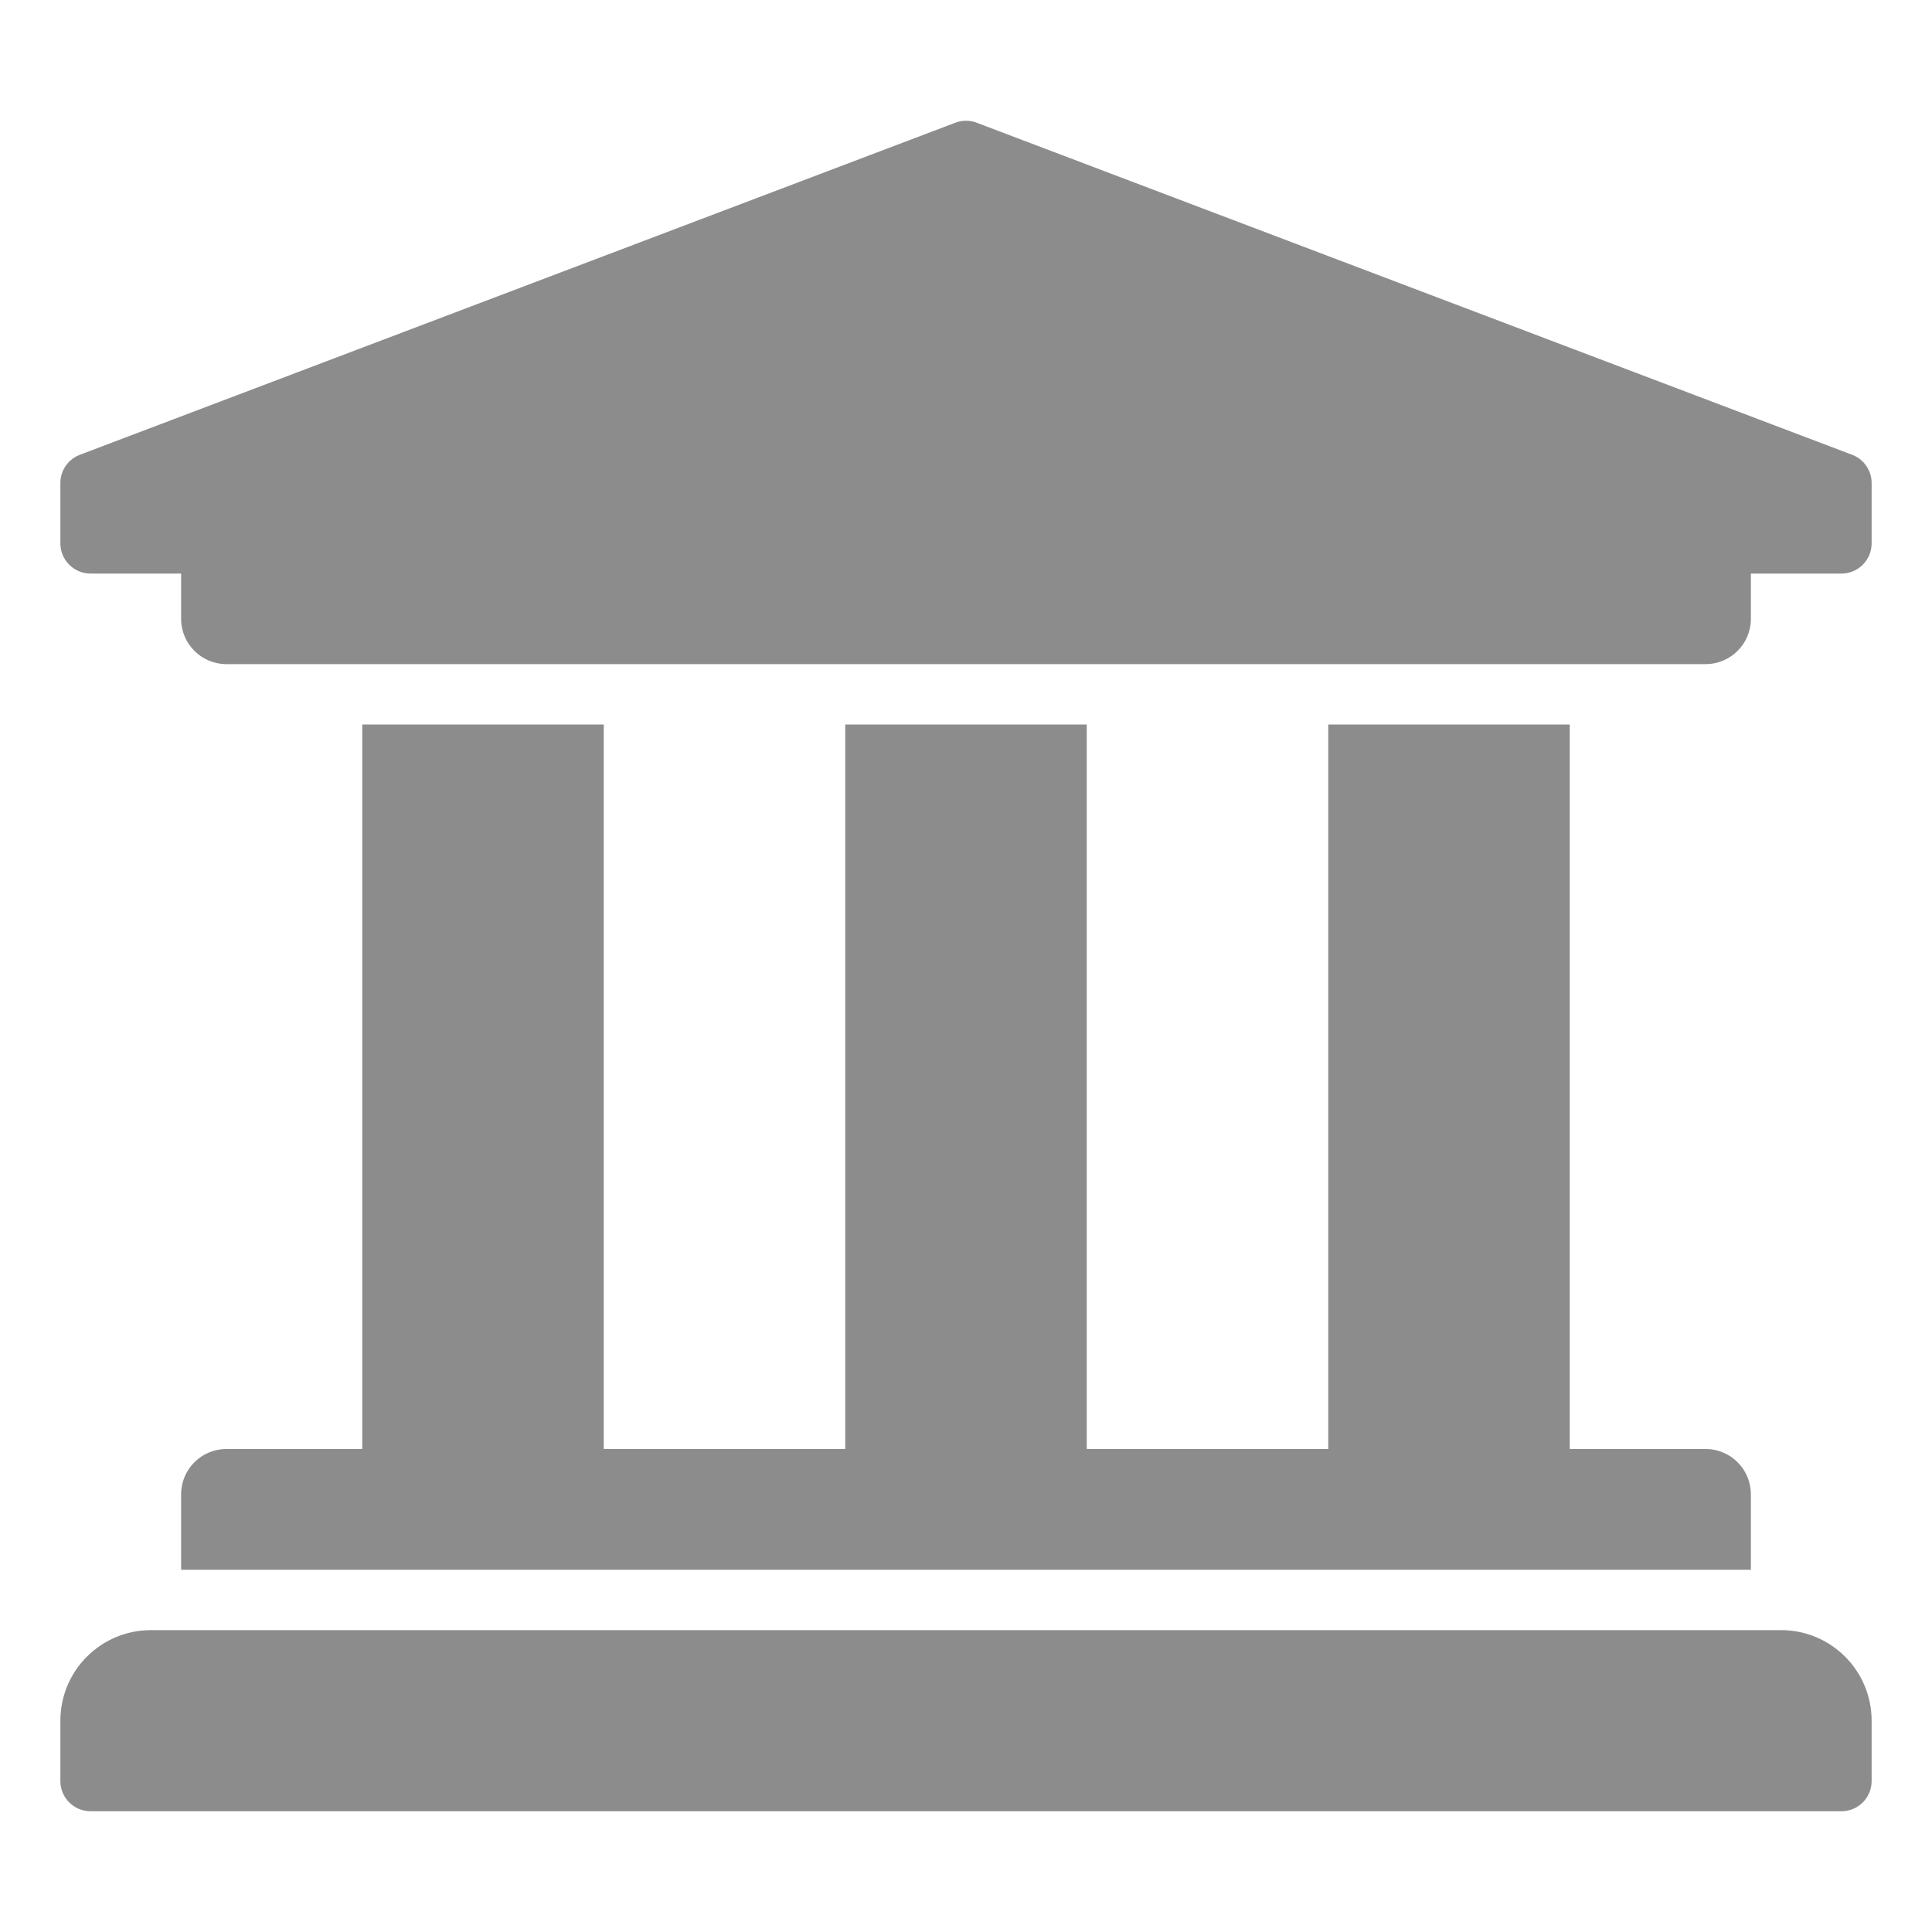
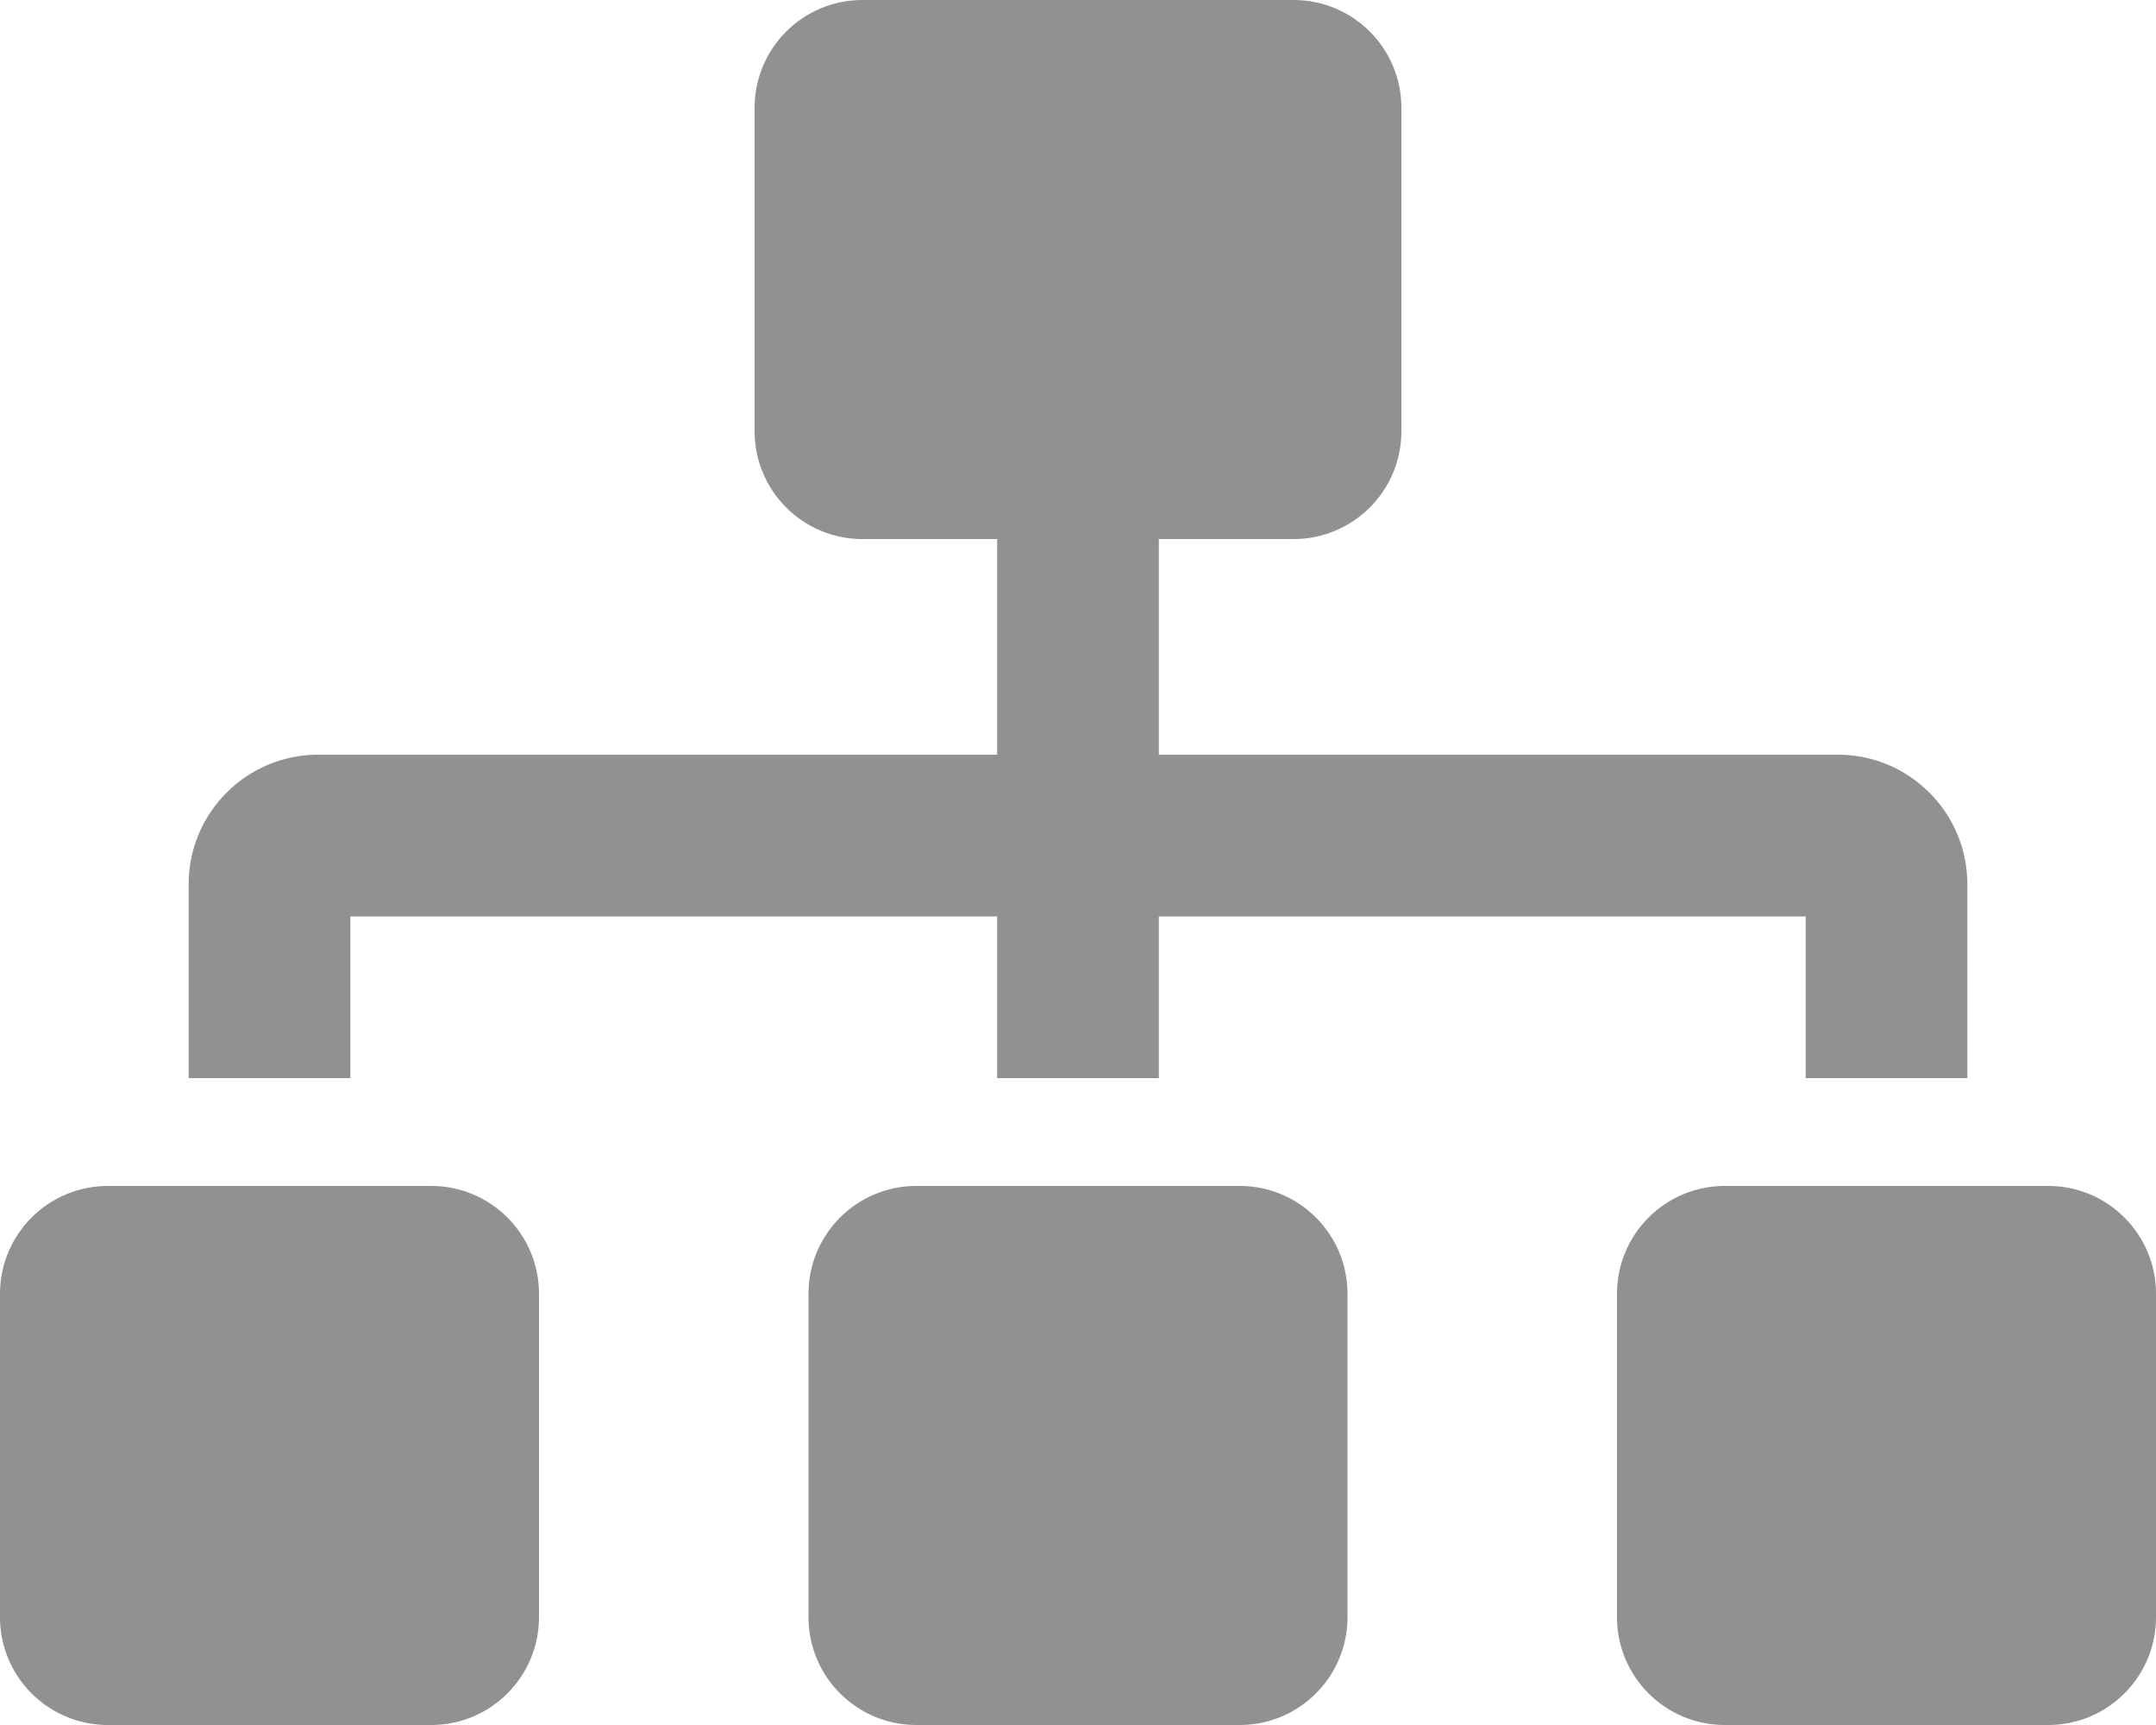
- <svg xmlns="http://www.w3.org/2000/svg" style="fill:#8c8c8c;" viewBox="0 0 512 512">
-   <path d="M496 128v16a8 8 0 0 1-8 8h-24v12c0 6.627-5.373 12-12 12H60c-6.627 0-12-5.373-12-12v-12H24a8 8 0 0 1-8-8v-16a8 8 0 0 1 4.941-7.392l232-88a7.996 7.996 0 0 1 6.118 0l232 88A8 8 0 0 1 496 128zm-24 304H40c-13.255 0-24 10.745-24 24v16a8 8 0 0 0 8 8h464a8 8 0 0 0 8-8v-16c0-13.255-10.745-24-24-24zM96 192v192H60c-6.627 0-12 5.373-12 12v20h416v-20c0-6.627-5.373-12-12-12h-36V192h-64v192h-64V192h-64v192h-64V192H96z" />
+ <svg xmlns="http://www.w3.org/2000/svg" style="fill:#919191;" viewBox="0 0 640 512">
+   <path d="M128 352H32c-17.67 0-32 14.33-32 32v96c0 17.67 14.33 32 32 32h96c17.67 0 32-14.33 32-32v-96c0-17.67-14.33-32-32-32zm-24-80h192v48h48v-48h192v48h48v-57.59c0-21.17-17.23-38.41-38.41-38.41H344v-64h40c17.67 0 32-14.33 32-32V32c0-17.67-14.33-32-32-32H256c-17.67 0-32 14.33-32 32v96c0 17.67 14.33 32 32 32h40v64H94.41C73.23 224 56 241.23 56 262.41V320h48v-48zm264 80h-96c-17.67 0-32 14.33-32 32v96c0 17.67 14.33 32 32 32h96c17.67 0 32-14.33 32-32v-96c0-17.67-14.33-32-32-32zm240 0h-96c-17.67 0-32 14.33-32 32v96c0 17.67 14.33 32 32 32h96c17.67 0 32-14.33 32-32v-96c0-17.67-14.33-32-32-32z" />
</svg>
